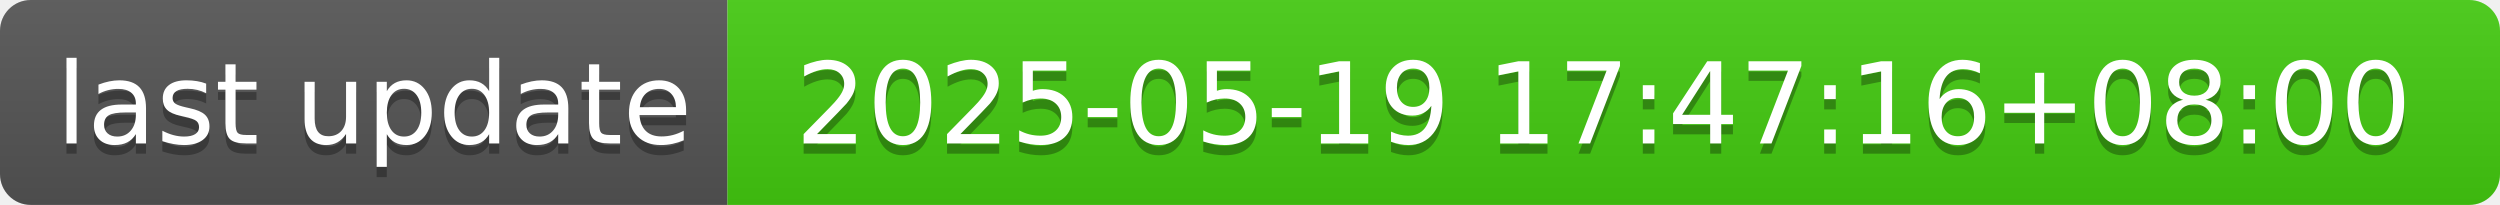
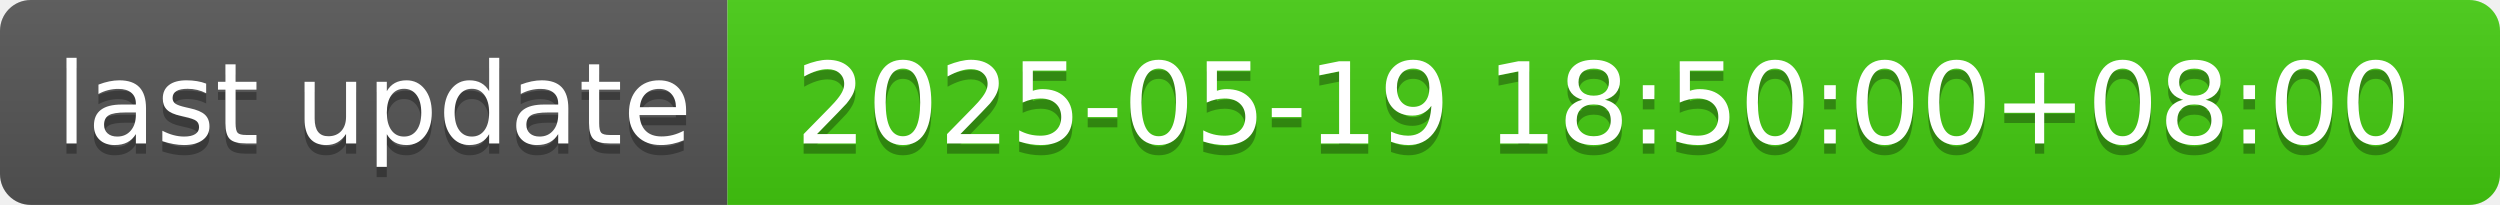
- <svg xmlns="http://www.w3.org/2000/svg" width="244" height="20" role="img" aria-label="last update: 2025-05-19 17:47:16+08:00">
+ <svg xmlns="http://www.w3.org/2000/svg" width="244" height="20" role="img" aria-label="last update: 2025-05-19 18:50:00+08:00">
  <linearGradient id="s" x2="0" y2="100%">
    <stop offset="0" stop-color="#bbb" stop-opacity=".1" />
    <stop offset="1" stop-opacity=".1" />
  </linearGradient>
  <clipPath id="r">
    <rect width="244" height="20" rx="3" fill="#fff" />
  </clipPath>
  <g clip-path="url(#r)">
    <rect width="71" height="20" fill="#555" />
    <rect x="71" width="173" height="20" fill="#4c1" />
    <rect width="244" height="20" fill="url(#s)" />
  </g>
  <g fill="#fff" text-anchor="middle" font-family="Verdana,Geneva,DejaVu Sans,sans-serif" text-rendering="geometricPrecision" font-size="110">
    <text aria-hidden="true" x="365" y="150" fill="#010101" fill-opacity=".3" transform="scale(.1)" textLength="610">last update</text>
    <text x="365" y="140" transform="scale(.1)" fill="#fff" textLength="610">last update</text>
-     <text aria-hidden="true" x="1565" y="150" fill="#010101" fill-opacity=".3" transform="scale(.1)" textLength="1630">2025-05-19 17:47:16+08:00</text>
-     <text x="1565" y="140" transform="scale(.1)" fill="#fff" textLength="1630">2025-05-19 17:47:16+08:00</text>
+     <text aria-hidden="true" x="1565" y="150" fill="#010101" fill-opacity=".3" transform="scale(.1)" textLength="1630">2025-05-19 18:50:00+08:00</text>
+     <text x="1565" y="140" transform="scale(.1)" fill="#fff" textLength="1630">2025-05-19 18:50:00+08:00</text>
  </g>
</svg>
